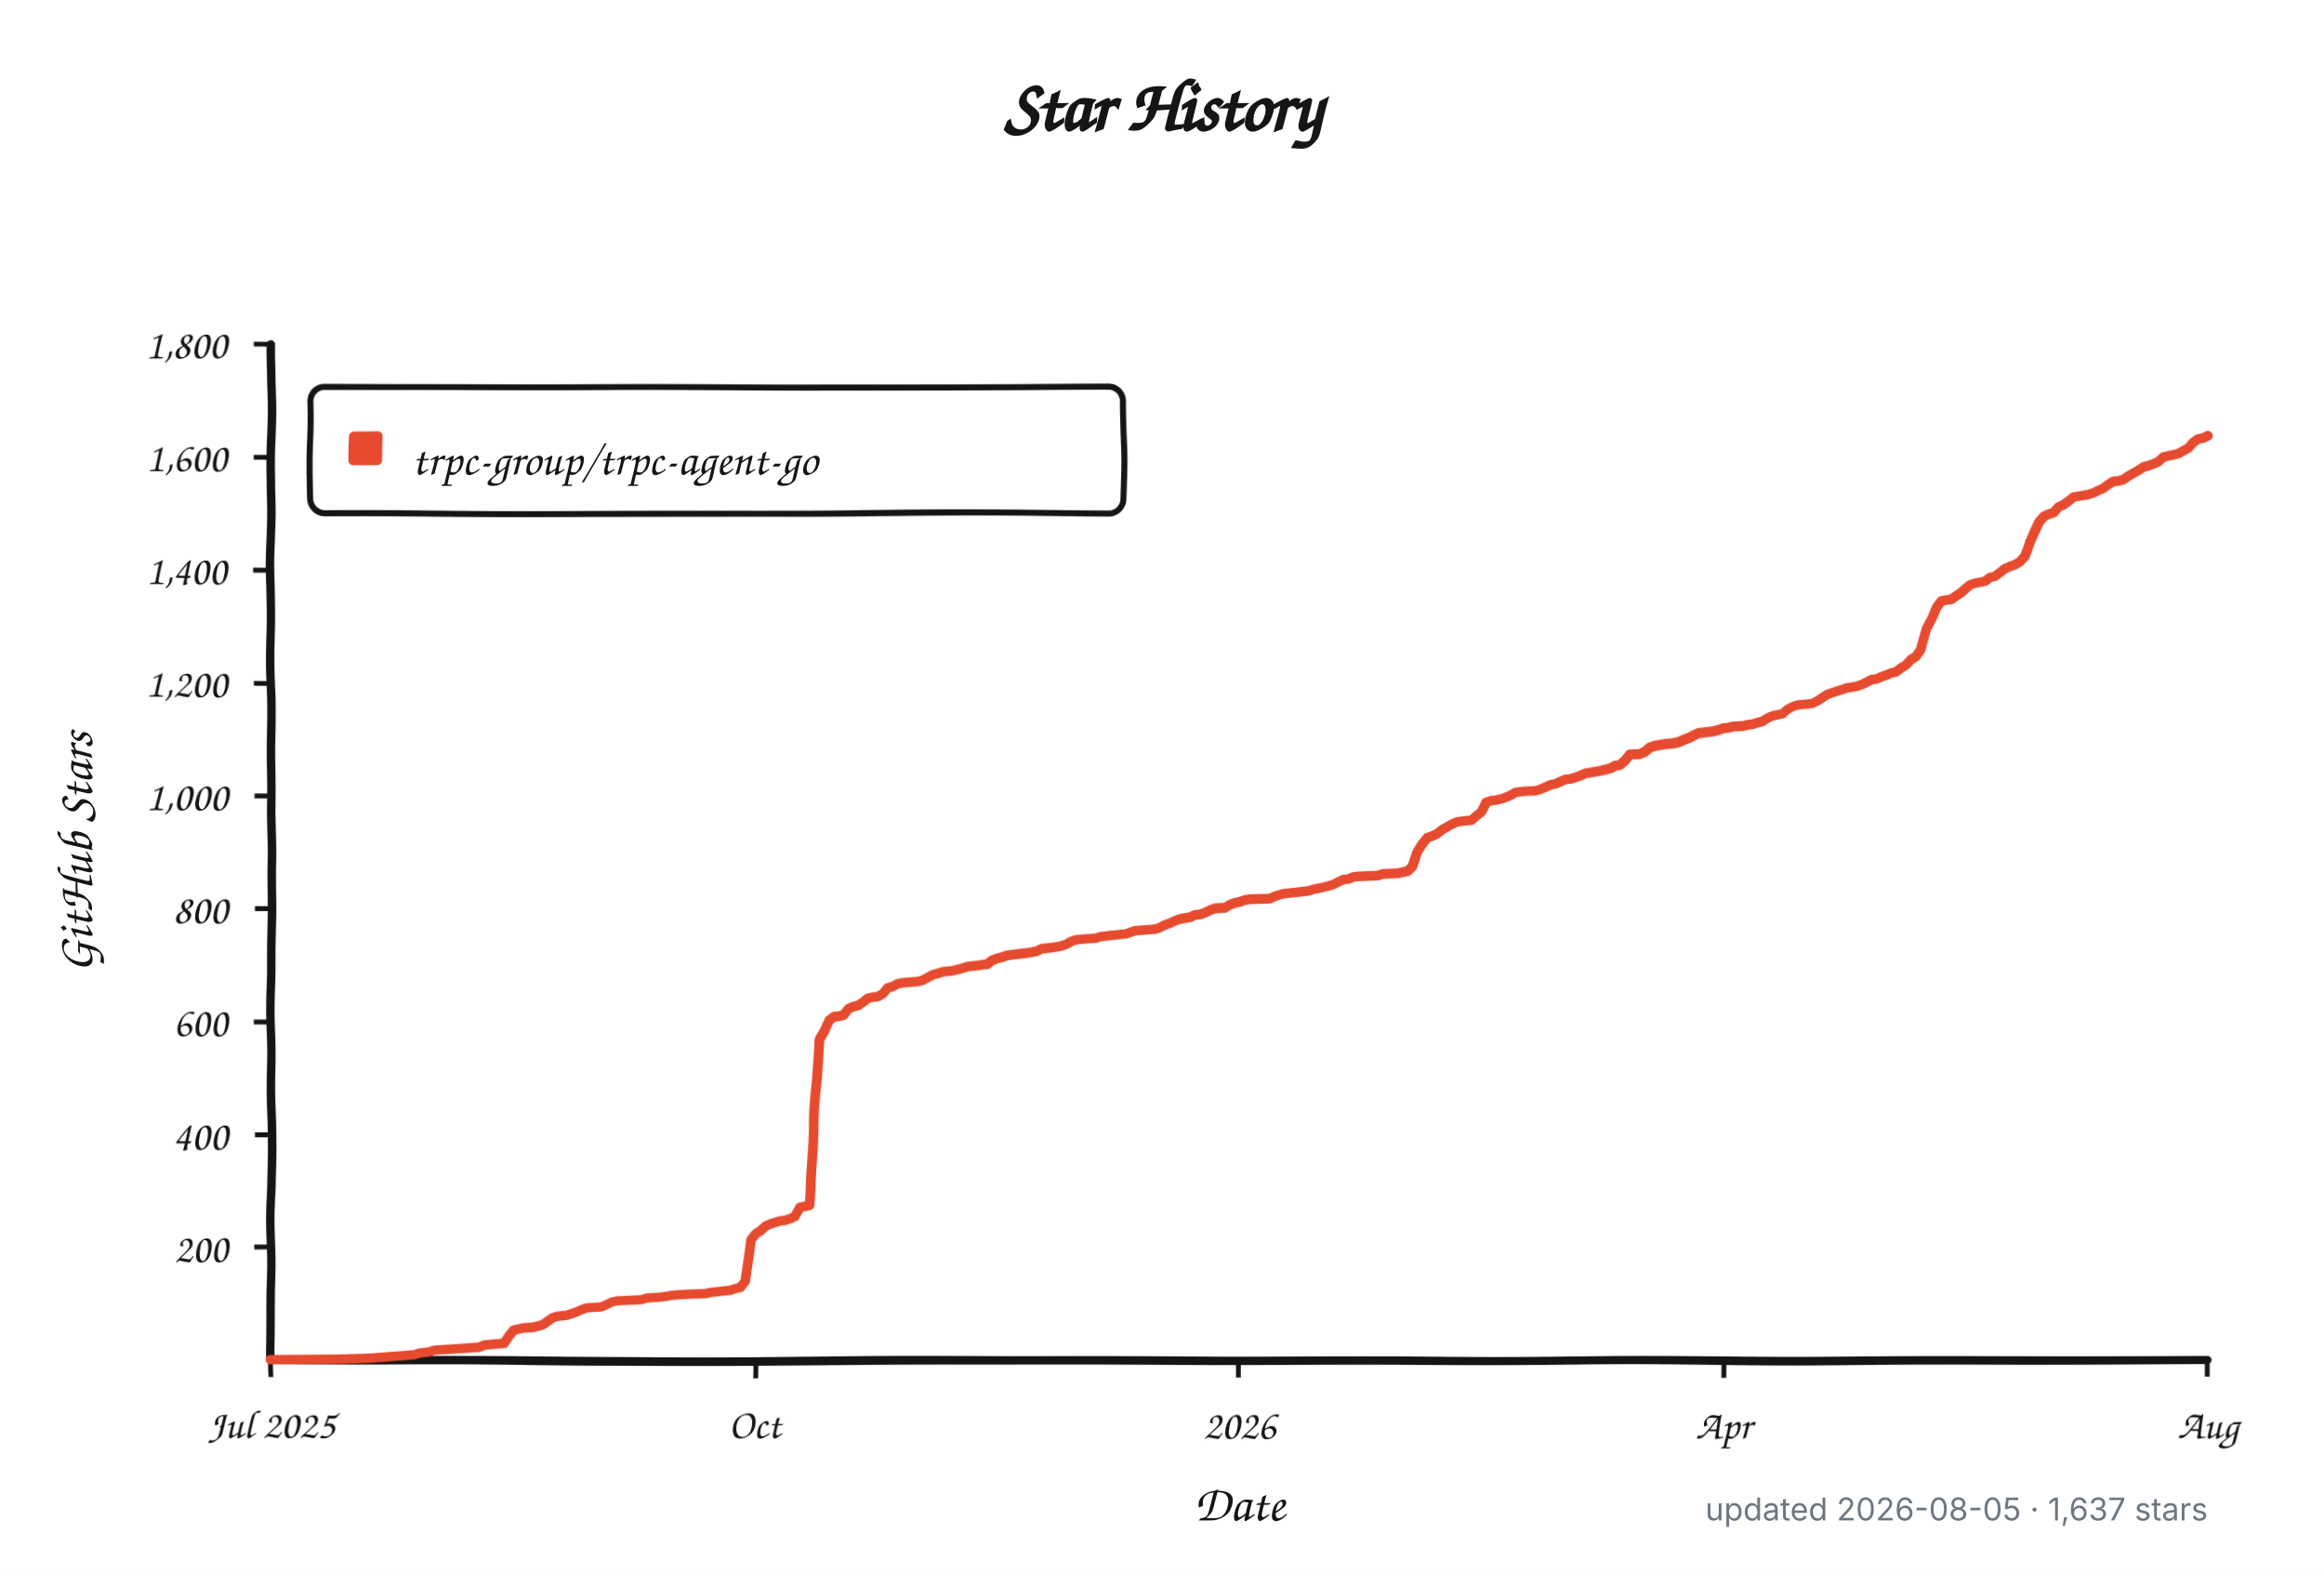
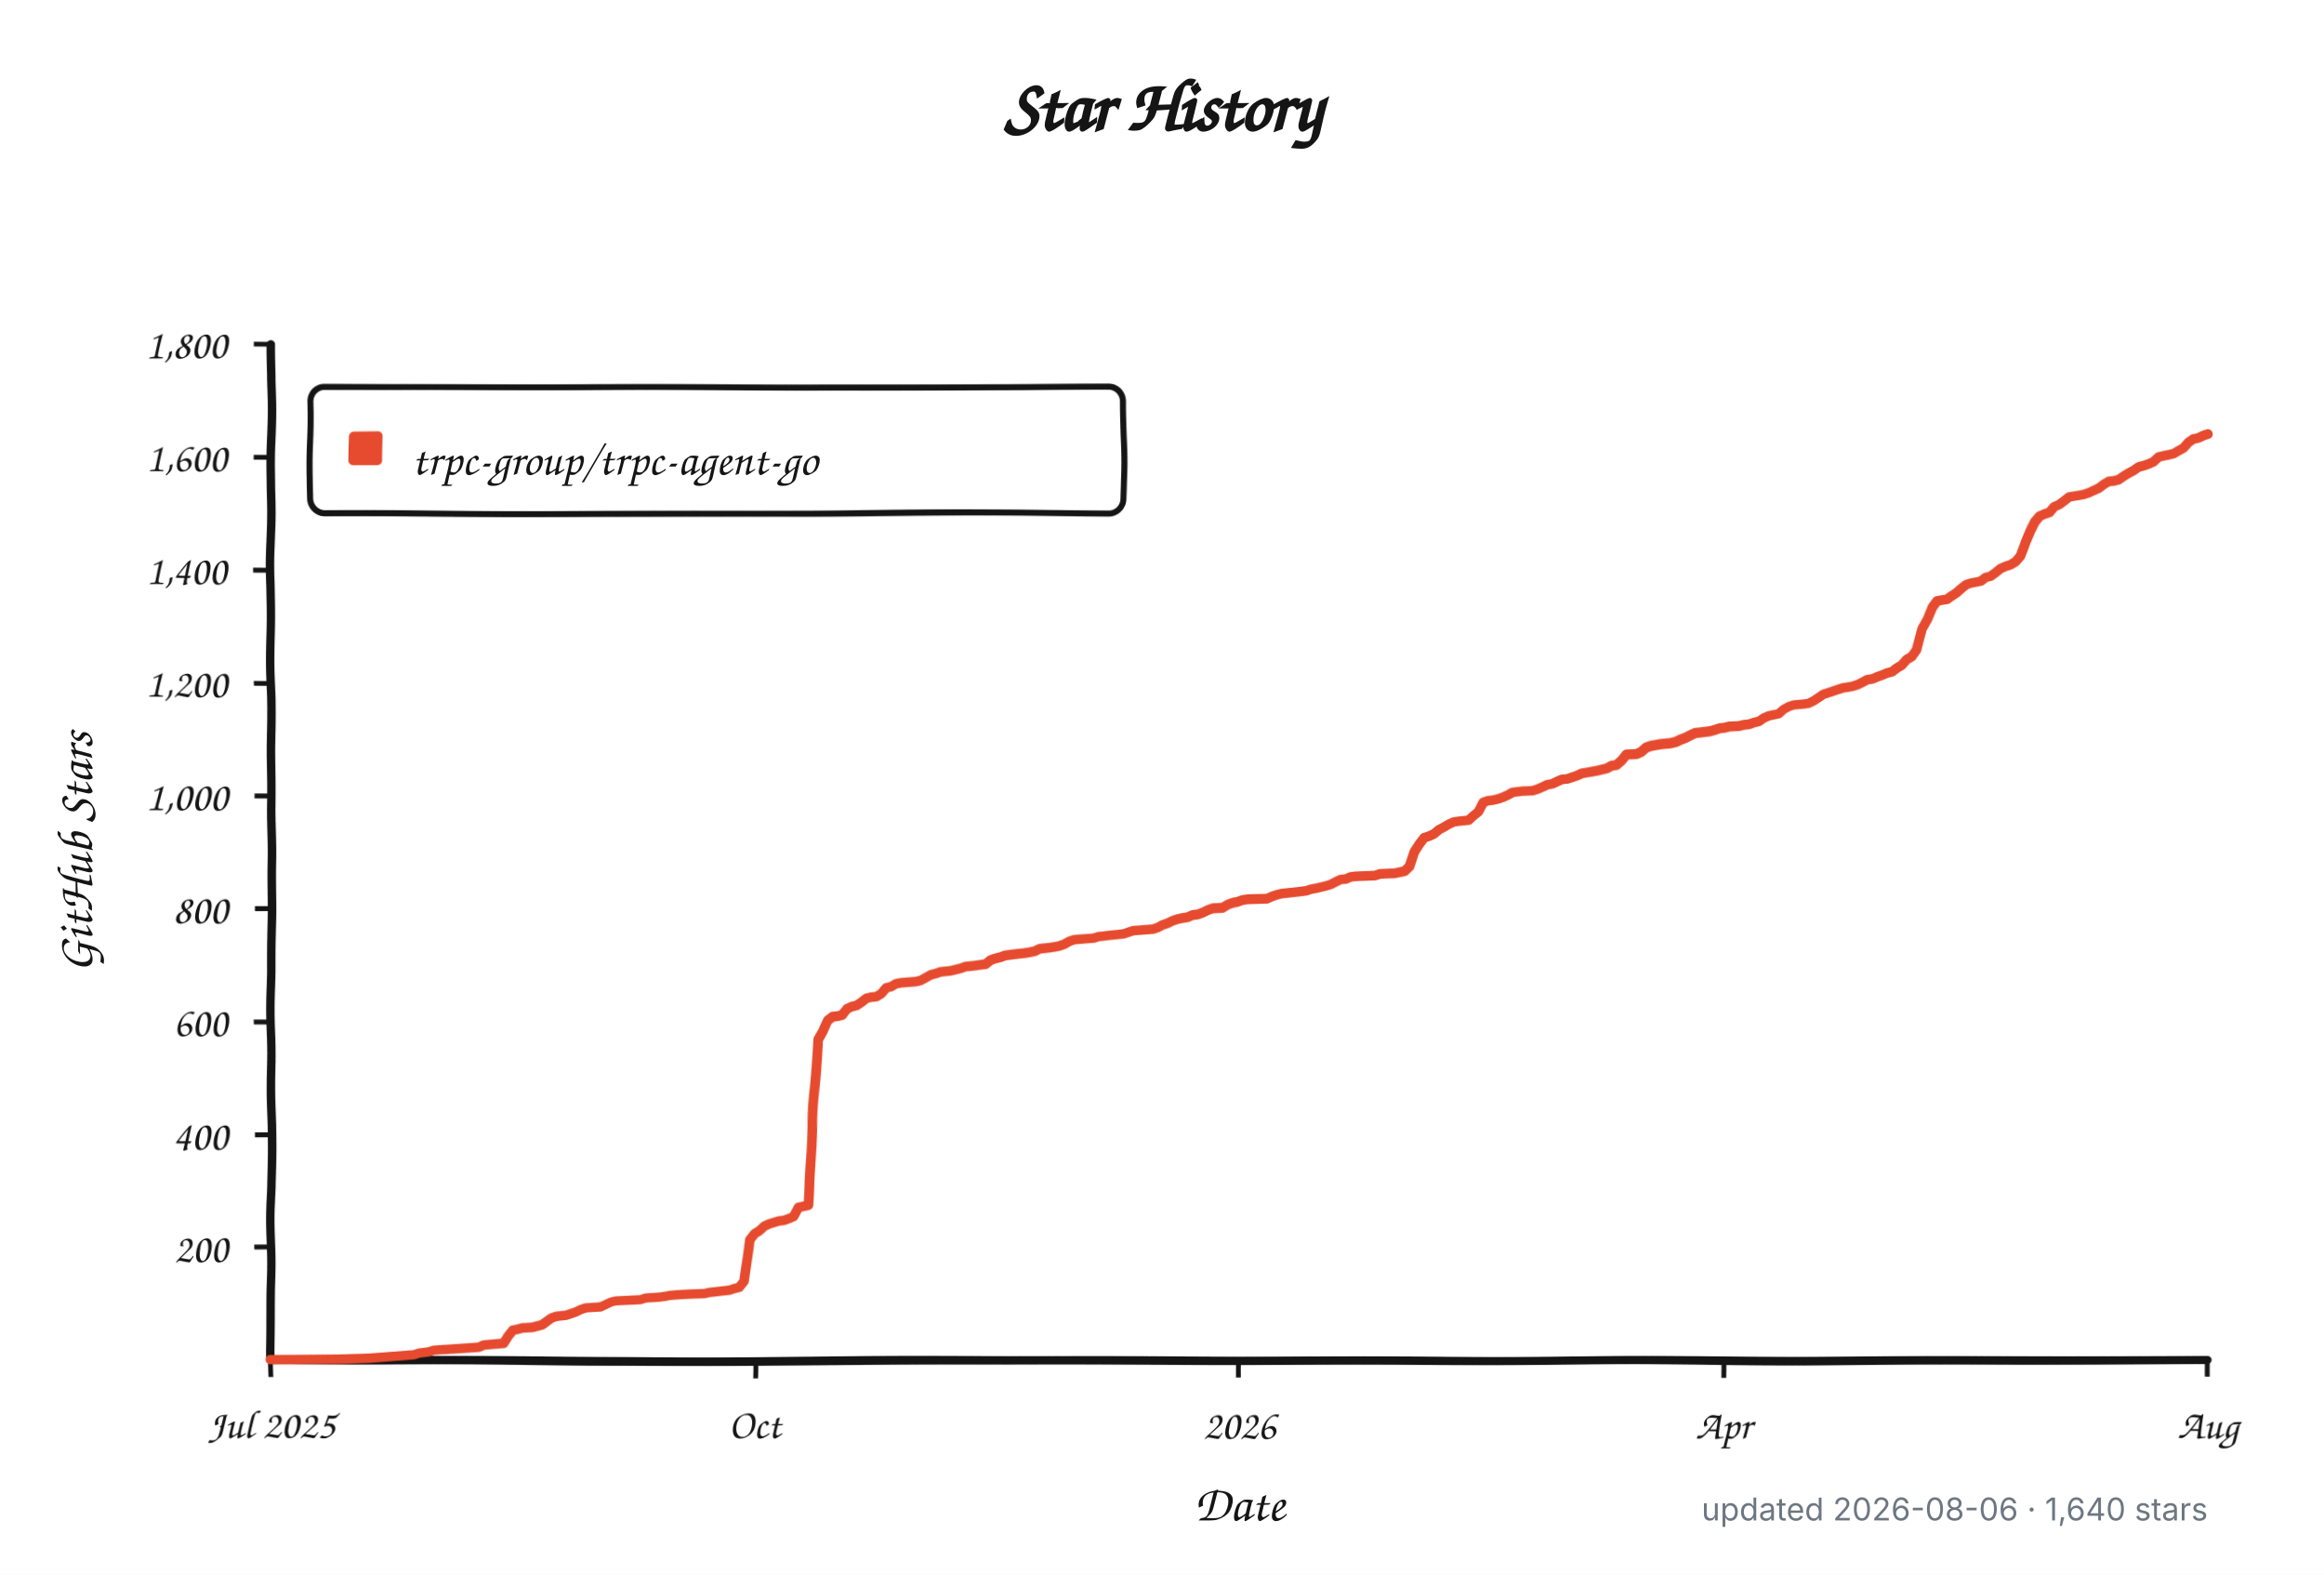
<svg xmlns="http://www.w3.org/2000/svg" width="960" height="650" viewBox="0 0 960 650" role="img" aria-labelledby="title description">
  <defs>
    <filter id="rough" x="-4%" y="-4%" width="108%" height="108%">
      <feTurbulence type="fractalNoise" baseFrequency="0.012 0.045" numOctaves="1" seed="17" result="noise" />
      <feDisplacementMap in="SourceGraphic" in2="noise" scale="1.8" xChannelSelector="R" yChannelSelector="G" />
    </filter>
  </defs>
  <style>
    .background { fill: #ffffff; }
    .axis, .tick, .legend-box { fill: none; stroke: #151515; }
    .axis { stroke-linecap: round; stroke-linejoin: round; stroke-width: 3.5; }
    .tick { stroke-width: 2; }
    .legend-box { fill: #ffffff; stroke-width: 2.5; }
    .series { fill: none; stroke: #e64b2f; stroke-linecap: round; stroke-linejoin: round; stroke-width: 4; }
    .swatch { fill: #e64b2f; }
    .title, .label, .axis-title, .legend {
      fill: #151515;
      font-family: "Comic Sans MS", "Bradley Hand", "Segoe Print", "Chalkboard SE", cursive;
    }
    .title { font-size: 30px; font-weight: 700; }
    .label { font-size: 17px; }
    .axis-title { font-size: 21px; font-weight: 600; }
    .legend { font-size: 19px; }
    .meta {
      fill: #6e7781;
      font: 13px -apple-system, BlinkMacSystemFont, "Segoe UI", sans-serif;
    }
    @media (prefers-color-scheme: dark) {
      .background { fill: #0d1117; }
      .axis, .tick, .legend-box { stroke: #f0f6fc; }
      .legend-box { fill: #161b22; }
      .title, .label, .axis-title, .legend { fill: #f0f6fc; }
      .series { stroke: #ff6b4a; }
      .swatch { fill: #ff6b4a; }
      .meta { fill: #8b949e; }
    }
  </style>
  <rect class="background" width="960" height="650" />
  <text class="title" x="480" y="54" text-anchor="middle">Star History</text>
  <g filter="url(#rough)">
    <path class="axis" d="M 112 142 V 562 H 912" />
    <path class="tick" d="M 105 515.3 H 112" />
    <text class="label" x="94" y="521.3" text-anchor="end">200</text>
    <path class="tick" d="M 105 468.7 H 112" />
    <text class="label" x="94" y="474.7" text-anchor="end">400</text>
    <path class="tick" d="M 105 422.0 H 112" />
    <text class="label" x="94" y="428.0" text-anchor="end">600</text>
    <path class="tick" d="M 105 375.3 H 112" />
    <text class="label" x="94" y="381.3" text-anchor="end">800</text>
    <path class="tick" d="M 105 328.7 H 112" />
    <text class="label" x="94" y="334.7" text-anchor="end">1,000</text>
    <path class="tick" d="M 105 282.0 H 112" />
    <text class="label" x="94" y="288.0" text-anchor="end">1,200</text>
    <path class="tick" d="M 105 235.3 H 112" />
    <text class="label" x="94" y="241.3" text-anchor="end">1,400</text>
    <path class="tick" d="M 105 188.7 H 112" />
    <text class="label" x="94" y="194.7" text-anchor="end">1,600</text>
    <path class="tick" d="M 105 142.0 H 112" />
    <text class="label" x="94" y="148.0" text-anchor="end">1,800</text>
    <path class="tick" d="M 112.0 562 V 569" />
    <text class="label" x="112.0" y="594" text-anchor="middle">Jul 2025</text>
    <path class="tick" d="M 312.0 562 V 569" />
    <text class="label" x="312.0" y="594" text-anchor="middle">Oct</text>
    <path class="tick" d="M 512.0 562 V 569" />
    <text class="label" x="512.0" y="594" text-anchor="middle">2026</text>
    <path class="tick" d="M 712.0 562 V 569" />
    <text class="label" x="712.0" y="594" text-anchor="middle">Apr</text>
    <path class="tick" d="M 912.0 562 V 569" />
    <text class="label" x="912.0" y="594" text-anchor="middle">Aug</text>
    <rect class="legend-box" x="128" y="160" width="336" height="52" rx="6" />
    <rect class="swatch" x="144" y="178" width="14" height="14" rx="2" />
-     <path class="series" d="M 112.0 561.8 L 140.6 561.5 L 152.8 561.1 L 171.2 559.7 L 173.2 559.0 L 177.3 558.5 L 179.3 557.8 L 187.5 557.3 L 193.6 556.9 L 197.7 556.6 L 199.8 555.7 L 207.9 555.0 L 210.0 552.0 L 212.0 549.6 L 214.0 549.2 L 216.1 548.7 L 220.2 548.5 L 222.2 548.0 L 224.2 547.5 L 226.3 546.1 L 228.3 544.7 L 230.4 544.0 L 232.4 543.8 L 234.4 543.6 L 236.5 542.9 L 238.5 542.2 L 240.6 541.2 L 242.6 540.5 L 248.7 540.1 L 250.8 539.1 L 252.8 538.0 L 254.9 537.5 L 258.9 537.3 L 265.1 537.0 L 267.1 536.3 L 273.2 535.9 L 275.3 535.6 L 277.3 535.2 L 281.4 534.9 L 285.5 534.7 L 291.6 534.5 L 293.6 534.0 L 295.7 533.8 L 299.8 533.3 L 301.8 533.1 L 303.8 532.4 L 305.9 531.9 L 307.9 529.3 L 310.0 511.8 L 312.0 509.3 L 314.0 508.1 L 316.1 506.2 L 318.1 505.3 L 322.2 504.1 L 324.2 503.9 L 326.3 503.2 L 328.3 502.3 L 330.4 498.5 L 332.4 498.1 L 334.4 497.6 L 336.5 460.0 L 338.5 429.0 L 340.6 425.7 L 342.6 421.5 L 344.7 419.9 L 346.7 419.7 L 348.7 419.2 L 350.8 416.6 L 352.8 415.7 L 354.9 415.2 L 356.9 413.8 L 358.9 412.2 L 361.0 411.7 L 363.0 411.5 L 365.1 410.3 L 367.1 407.8 L 369.1 407.3 L 371.2 406.1 L 373.2 405.7 L 379.3 405.2 L 381.4 404.7 L 383.4 403.6 L 385.5 402.4 L 387.5 401.9 L 389.6 401.2 L 393.6 400.8 L 395.7 400.3 L 397.7 399.8 L 399.8 399.1 L 401.8 398.9 L 403.8 398.7 L 405.9 398.4 L 407.9 398.2 L 410.0 396.6 L 412.0 395.9 L 414.0 395.4 L 416.1 394.7 L 420.2 394.2 L 422.2 394.0 L 424.2 393.8 L 426.3 393.5 L 428.3 393.1 L 430.4 392.1 L 432.4 391.9 L 434.4 391.7 L 436.5 391.4 L 438.5 391.0 L 440.6 390.3 L 442.6 389.1 L 444.7 388.4 L 446.7 388.2 L 452.8 387.7 L 454.9 387.0 L 456.9 386.8 L 458.9 386.5 L 465.1 385.8 L 467.1 385.1 L 469.1 384.4 L 477.3 383.7 L 479.3 383.0 L 481.4 381.9 L 483.4 381.2 L 485.5 380.2 L 487.5 379.5 L 489.6 379.1 L 491.6 378.8 L 493.6 377.9 L 495.7 377.7 L 497.7 377.0 L 499.8 376.0 L 501.8 375.3 L 505.9 375.1 L 507.9 373.9 L 510.0 373.2 L 512.0 372.8 L 514.0 372.1 L 516.1 371.8 L 524.2 371.6 L 526.3 370.7 L 528.3 370.0 L 530.4 369.5 L 532.4 369.3 L 538.5 368.6 L 540.6 368.3 L 542.6 367.6 L 544.7 367.2 L 546.7 366.7 L 548.7 366.2 L 550.8 365.5 L 552.8 364.4 L 554.9 363.4 L 556.9 363.2 L 558.9 362.3 L 561.0 362.0 L 565.1 361.8 L 569.1 361.6 L 571.2 360.9 L 577.3 360.6 L 581.4 359.7 L 583.4 357.8 L 585.5 352.0 L 587.5 349.0 L 589.6 346.4 L 591.6 345.7 L 593.6 344.8 L 595.7 343.1 L 597.7 342.0 L 599.8 340.8 L 601.8 339.9 L 603.8 339.6 L 607.9 339.2 L 610.0 337.3 L 612.0 335.7 L 614.0 331.7 L 616.1 331.0 L 618.1 330.8 L 620.2 330.3 L 622.2 329.6 L 624.2 328.7 L 626.3 327.5 L 630.4 327.0 L 634.4 326.8 L 636.5 326.1 L 638.5 325.2 L 640.6 324.2 L 642.6 323.8 L 644.7 322.8 L 646.7 321.9 L 648.7 321.7 L 650.8 321.0 L 652.8 320.3 L 654.9 319.3 L 658.9 318.6 L 661.0 318.2 L 663.0 317.7 L 665.1 317.2 L 667.1 316.1 L 669.1 315.8 L 671.2 314.0 L 673.2 311.6 L 677.3 311.4 L 679.3 310.5 L 681.4 308.8 L 683.4 308.1 L 687.5 307.4 L 689.6 307.2 L 691.6 307.0 L 693.6 306.5 L 695.7 305.6 L 697.7 304.9 L 699.8 303.9 L 701.8 303.0 L 703.8 302.8 L 707.9 302.3 L 710.0 301.8 L 712.0 301.1 L 714.0 300.9 L 716.1 300.4 L 720.2 300.2 L 722.2 299.7 L 724.2 299.5 L 726.3 298.8 L 728.3 298.3 L 730.4 296.9 L 732.4 296.0 L 736.5 295.1 L 738.5 293.2 L 740.6 292.0 L 742.6 291.3 L 746.7 290.9 L 748.7 290.6 L 750.8 289.5 L 752.8 288.1 L 754.9 286.7 L 756.9 286.0 L 758.9 285.3 L 761.0 284.6 L 763.0 283.9 L 765.1 283.6 L 767.1 283.2 L 769.1 282.5 L 771.2 281.5 L 773.2 280.4 L 775.3 280.1 L 777.3 279.2 L 779.3 278.5 L 781.4 277.6 L 783.4 277.1 L 785.5 275.5 L 787.5 274.3 L 789.6 272.0 L 791.6 270.8 L 793.6 268.0 L 795.7 259.6 L 797.7 255.9 L 799.8 251.2 L 801.8 248.6 L 803.8 248.2 L 805.9 247.9 L 807.9 246.5 L 810.0 245.1 L 812.0 243.3 L 814.0 241.6 L 816.1 240.9 L 818.1 240.5 L 820.2 240.0 L 822.2 238.4 L 824.2 237.9 L 826.3 236.3 L 828.3 234.6 L 830.4 233.7 L 832.4 233.0 L 834.4 231.8 L 836.5 229.5 L 838.5 223.9 L 840.6 219.5 L 842.6 215.7 L 844.7 213.4 L 846.7 212.5 L 848.7 211.8 L 850.8 209.4 L 852.8 208.5 L 854.9 206.9 L 856.9 205.2 L 861.0 204.5 L 863.0 204.1 L 865.1 203.4 L 867.1 202.4 L 869.1 201.5 L 871.2 199.9 L 873.2 198.7 L 875.3 198.5 L 877.3 198.0 L 879.3 196.6 L 881.4 195.4 L 883.4 194.3 L 885.5 192.9 L 887.5 192.4 L 889.6 191.7 L 891.6 190.8 L 893.6 188.9 L 895.7 188.4 L 897.7 188.0 L 899.8 187.5 L 901.8 186.3 L 903.8 185.2 L 905.9 182.8 L 907.9 181.4 L 910.0 181.0 L 912.0 180.0" />
+     <path class="series" d="M 112.0 561.8 L 140.5 561.5 L 152.7 561.1 L 171.0 559.7 L 173.1 559.0 L 177.1 558.5 L 179.2 557.8 L 187.3 557.3 L 193.4 556.9 L 197.5 556.6 L 199.5 555.7 L 207.7 555.0 L 209.7 552.0 L 211.7 549.6 L 213.8 549.2 L 215.8 548.7 L 219.9 548.5 L 221.9 548.0 L 224.0 547.5 L 226.0 546.1 L 228.0 544.7 L 230.1 544.0 L 232.1 543.8 L 234.1 543.6 L 236.2 542.9 L 238.2 542.2 L 240.2 541.2 L 242.3 540.5 L 248.4 540.1 L 250.4 539.1 L 252.5 538.0 L 254.5 537.5 L 258.6 537.3 L 264.7 537.0 L 266.7 536.3 L 272.8 535.9 L 274.8 535.6 L 276.9 535.2 L 281.0 534.9 L 285.0 534.7 L 291.1 534.5 L 293.2 534.0 L 295.2 533.8 L 299.3 533.3 L 301.3 533.1 L 303.3 532.4 L 305.4 531.9 L 307.4 529.3 L 309.5 511.8 L 311.5 509.3 L 313.5 508.1 L 315.6 506.2 L 317.6 505.3 L 321.7 504.1 L 323.7 503.9 L 325.7 503.2 L 327.8 502.3 L 329.8 498.5 L 331.8 498.1 L 333.9 497.6 L 335.9 460.0 L 338.0 429.0 L 340.0 425.7 L 342.0 421.5 L 344.1 419.9 L 346.1 419.7 L 348.1 419.2 L 350.2 416.6 L 352.2 415.7 L 354.2 415.2 L 356.3 413.8 L 358.3 412.2 L 360.3 411.7 L 362.4 411.5 L 364.4 410.3 L 366.5 407.8 L 368.5 407.3 L 370.5 406.1 L 372.6 405.7 L 378.7 405.2 L 380.7 404.7 L 382.7 403.6 L 384.8 402.4 L 386.8 401.9 L 388.8 401.2 L 392.9 400.8 L 395.0 400.3 L 397.0 399.8 L 399.0 399.1 L 401.1 398.9 L 403.1 398.7 L 405.1 398.4 L 407.2 398.2 L 409.2 396.6 L 411.2 395.9 L 413.3 395.4 L 415.3 394.7 L 419.4 394.2 L 421.4 394.0 L 423.5 393.8 L 425.5 393.5 L 427.5 393.1 L 429.6 392.1 L 431.6 391.9 L 433.6 391.7 L 435.7 391.4 L 437.7 391.0 L 439.7 390.3 L 441.8 389.1 L 443.8 388.4 L 445.8 388.2 L 451.9 387.7 L 454.0 387.0 L 456.0 386.8 L 458.1 386.5 L 464.2 385.8 L 466.2 385.1 L 468.2 384.4 L 476.4 383.7 L 478.4 383.0 L 480.4 381.9 L 482.5 381.2 L 484.5 380.2 L 486.6 379.5 L 488.6 379.1 L 490.6 378.8 L 492.7 377.9 L 494.7 377.7 L 496.7 377.0 L 498.8 376.0 L 500.8 375.3 L 504.9 375.1 L 506.9 373.9 L 508.9 373.2 L 511.0 372.8 L 513.0 372.1 L 515.1 371.8 L 523.2 371.6 L 525.2 370.7 L 527.3 370.0 L 529.3 369.5 L 531.3 369.3 L 537.4 368.6 L 539.5 368.3 L 541.5 367.6 L 543.6 367.2 L 545.6 366.7 L 547.6 366.2 L 549.7 365.5 L 551.7 364.4 L 553.7 363.4 L 555.8 363.2 L 557.8 362.3 L 559.8 362.0 L 563.9 361.8 L 568.0 361.6 L 570.0 360.9 L 576.1 360.6 L 580.2 359.7 L 582.2 357.8 L 584.3 352.0 L 586.3 349.0 L 588.3 346.4 L 590.4 345.7 L 592.4 344.8 L 594.4 343.1 L 596.5 342.0 L 598.5 340.8 L 600.5 339.9 L 602.6 339.6 L 606.7 339.2 L 608.7 337.3 L 610.7 335.7 L 612.8 331.7 L 614.8 331.0 L 616.8 330.8 L 618.9 330.3 L 620.9 329.6 L 622.9 328.7 L 625.0 327.5 L 629.0 327.0 L 633.1 326.8 L 635.2 326.1 L 637.2 325.2 L 639.2 324.2 L 641.3 323.8 L 643.3 322.8 L 645.3 321.9 L 647.4 321.7 L 649.4 321.0 L 651.4 320.3 L 653.5 319.3 L 657.5 318.6 L 659.6 318.2 L 661.6 317.7 L 663.7 317.2 L 665.7 316.1 L 667.7 315.8 L 669.8 314.0 L 671.8 311.6 L 675.9 311.4 L 677.9 310.5 L 679.9 308.8 L 682.0 308.1 L 686.0 307.4 L 688.1 307.2 L 690.1 307.0 L 692.2 306.5 L 694.2 305.6 L 696.2 304.9 L 698.3 303.9 L 700.3 303.0 L 702.3 302.8 L 706.4 302.3 L 708.4 301.8 L 710.5 301.1 L 712.5 300.9 L 714.5 300.4 L 718.6 300.2 L 720.7 299.7 L 722.7 299.5 L 724.7 298.8 L 726.8 298.3 L 728.8 296.9 L 730.8 296.0 L 734.9 295.1 L 736.9 293.2 L 739.0 292.0 L 741.0 291.3 L 745.1 290.9 L 747.1 290.6 L 749.2 289.5 L 751.2 288.1 L 753.2 286.7 L 755.3 286.0 L 757.3 285.3 L 759.3 284.6 L 761.4 283.9 L 763.4 283.6 L 765.4 283.2 L 767.5 282.5 L 769.5 281.5 L 771.5 280.4 L 773.6 280.1 L 775.6 279.2 L 777.6 278.5 L 779.7 277.6 L 781.7 277.1 L 783.8 275.5 L 785.8 274.3 L 787.8 272.0 L 789.9 270.8 L 791.9 268.0 L 793.9 259.6 L 796.0 255.9 L 798.0 251.2 L 800.0 248.6 L 802.1 248.2 L 804.1 247.9 L 806.1 246.5 L 808.2 245.1 L 810.2 243.3 L 812.3 241.6 L 814.3 240.9 L 816.3 240.5 L 818.4 240.0 L 820.4 238.4 L 822.4 237.9 L 824.5 236.3 L 826.5 234.6 L 828.5 233.7 L 830.6 233.0 L 832.6 231.8 L 834.6 229.5 L 836.7 223.9 L 838.7 219.5 L 840.8 215.7 L 842.8 213.4 L 844.8 212.5 L 846.9 211.8 L 848.9 209.4 L 850.9 208.5 L 853.0 206.9 L 855.0 205.2 L 859.1 204.5 L 861.1 204.1 L 863.1 203.4 L 865.2 202.4 L 867.2 201.5 L 869.3 199.9 L 871.3 198.7 L 873.3 198.5 L 875.4 198.0 L 877.4 196.6 L 879.4 195.4 L 881.5 194.3 L 883.5 192.9 L 885.5 192.4 L 887.6 191.7 L 889.6 190.8 L 891.6 188.9 L 893.7 188.4 L 895.7 188.0 L 897.8 187.5 L 899.8 186.3 L 901.8 185.2 L 903.9 182.8 L 905.9 181.4 L 907.9 181.0 L 910.0 180.0 L 912.0 179.3" />
  </g>
  <text class="legend" x="170" y="196">trpc-group/trpc-agent-go</text>
  <text class="axis-title" x="512" y="628" text-anchor="middle">Date</text>
  <text class="axis-title" x="-352" y="38" text-anchor="middle" transform="rotate(-90)">GitHub Stars</text>
-   <text class="meta" x="912" y="628" text-anchor="end">updated 2026-08-05 · 1,637 stars</text>
+   <text class="meta" x="912" y="628" text-anchor="end">updated 2026-08-06 · 1,640 stars</text>
</svg>
